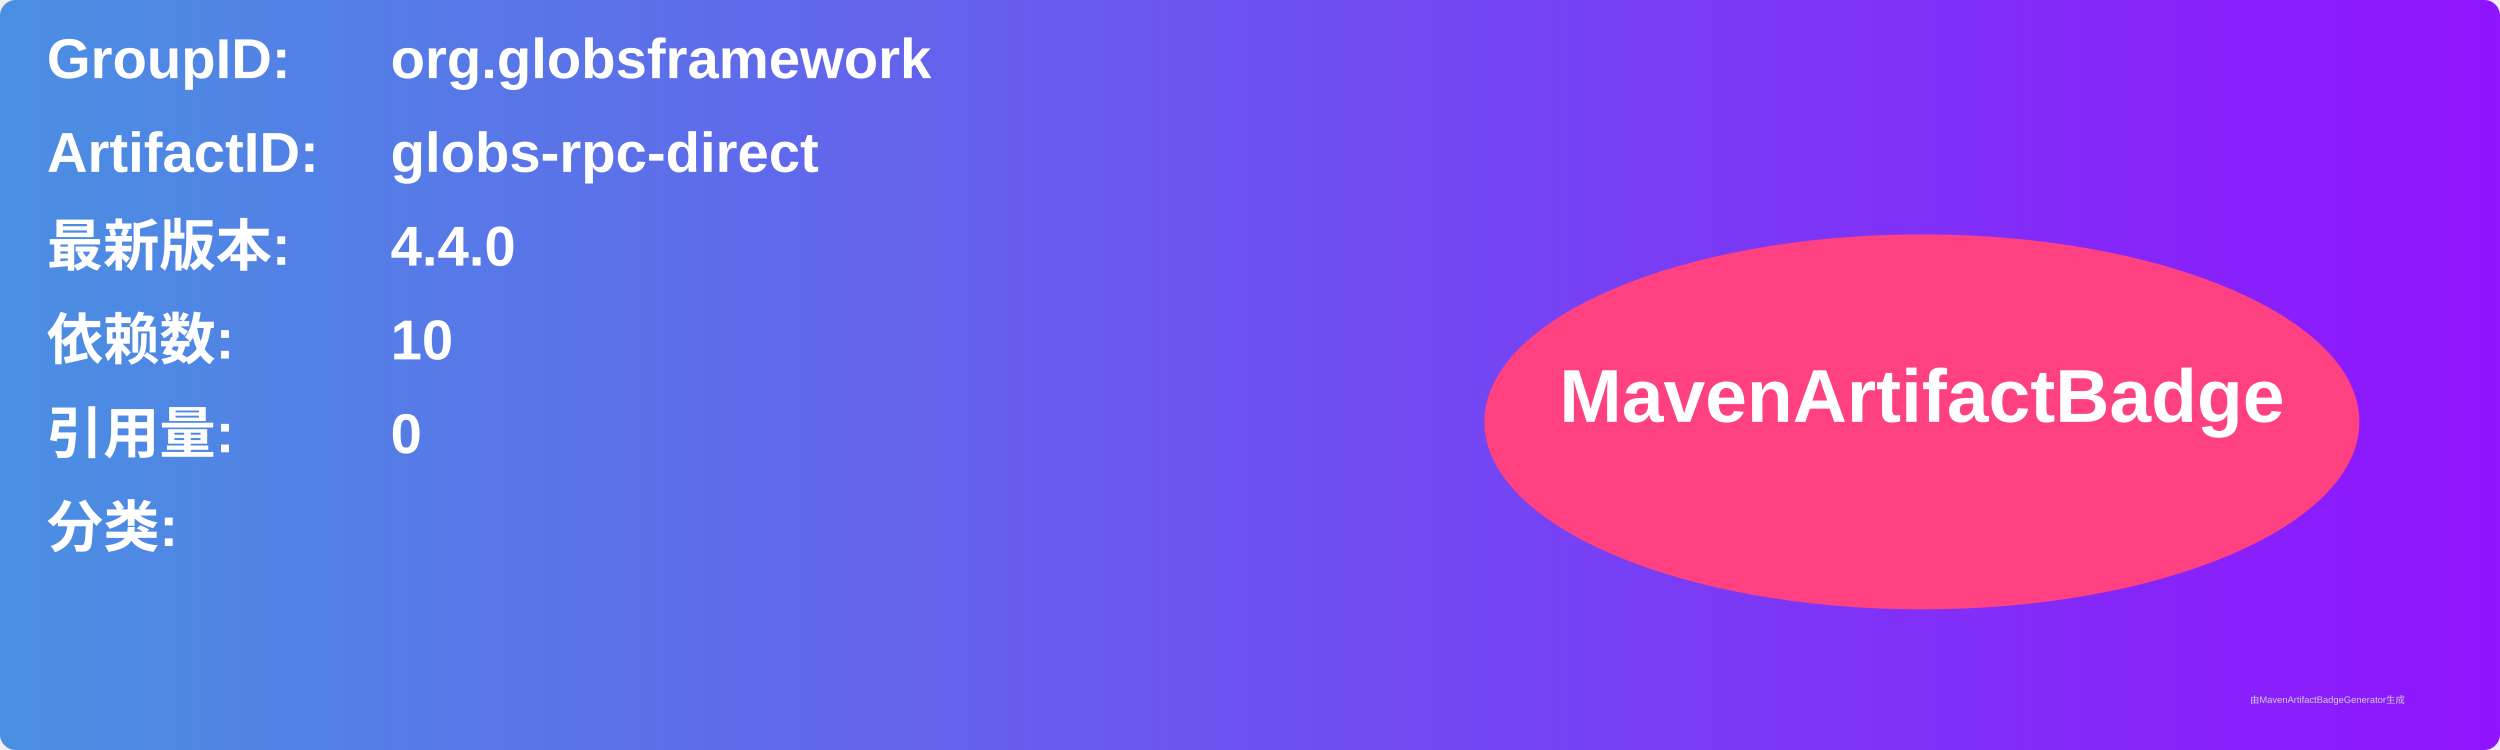
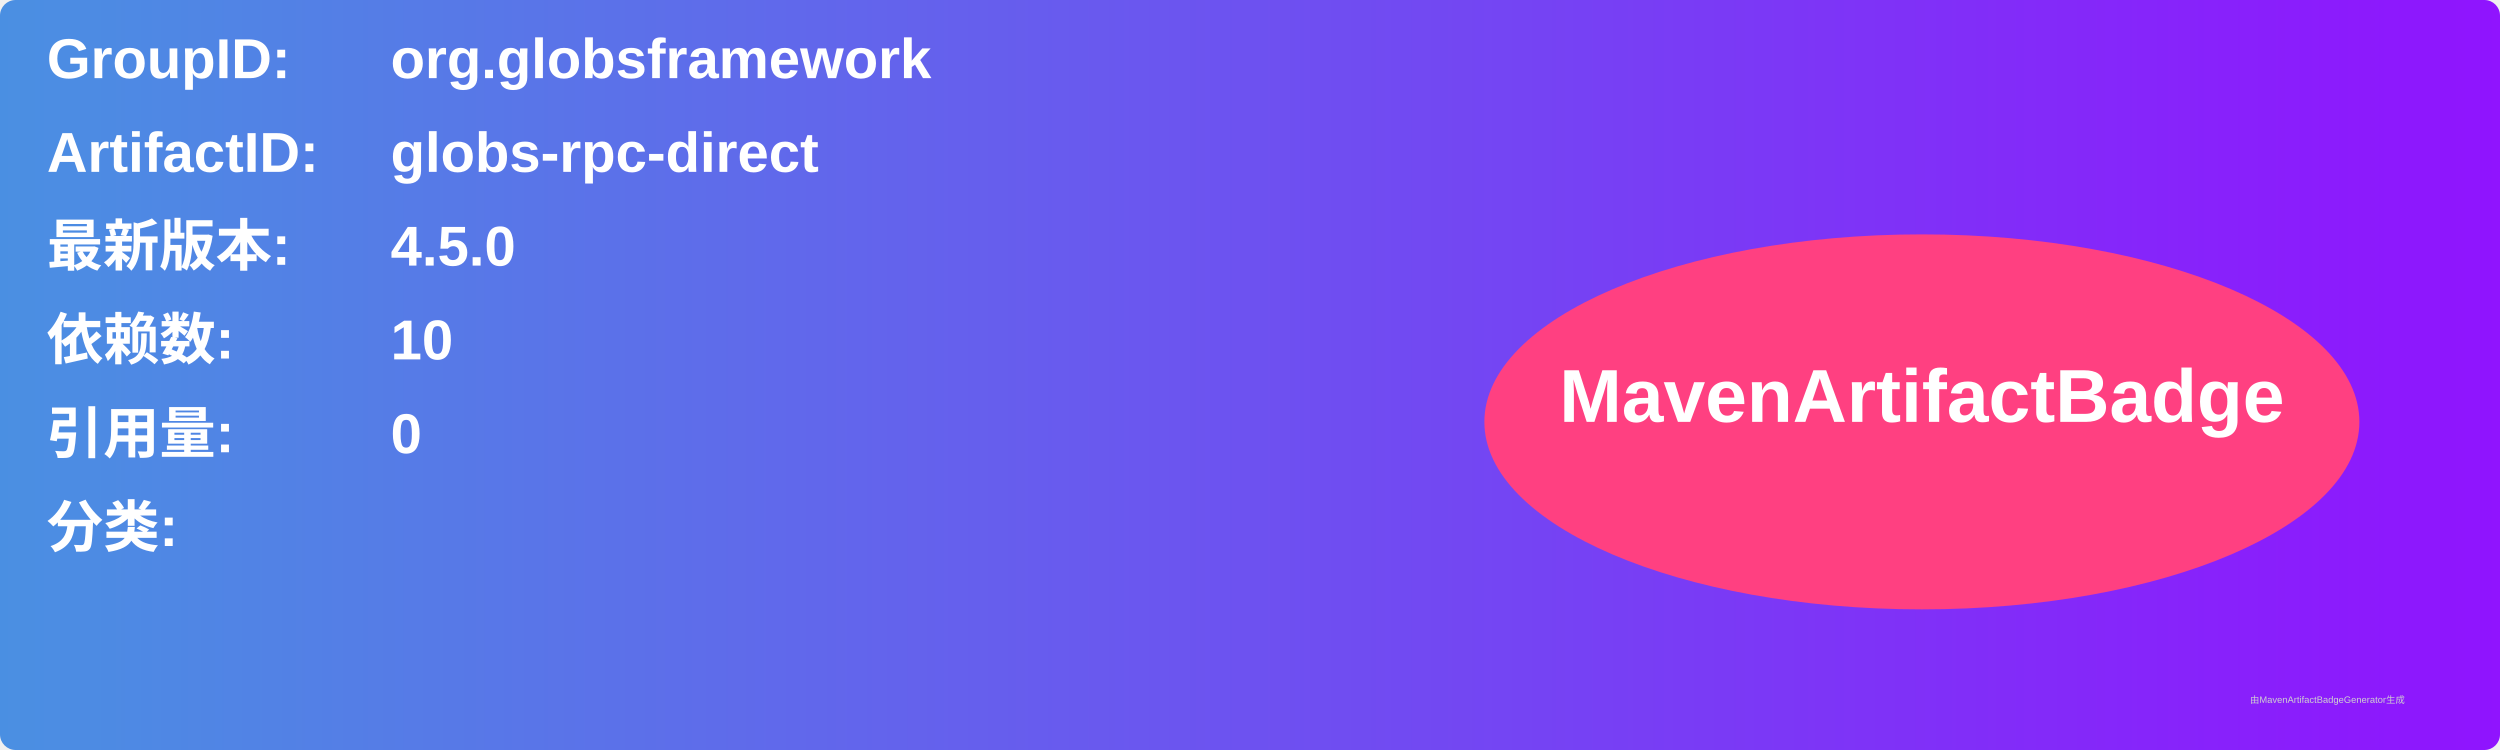
<svg xmlns="http://www.w3.org/2000/svg" width="800" height="240" viewBox="0 0 800 240">
  <linearGradient id="grad" x1="0%" y1="0%" x2="100%" y2="0%">
    <stop offset="0%" stop-color="#4a90e2" />
    <stop offset="100%" stop-color="#9013fe" />
  </linearGradient>
  <rect width="100%" height="100%" rx="5" ry="5" fill="url(#grad)" />
  <g transform="translate(15, 15)">
    <text x="0" y="10" font-family="Arial" font-size="18" fill="white" font-weight="bold" width="260">GroupID:</text>
    <text x="110" y="10" font-family="Arial" font-size="18" fill="white" font-weight="bold" width="460">org.globsframework</text>
    <text x="0" y="40" font-family="Arial" font-size="18" fill="white" font-weight="bold" width="260">ArtifactID:</text>
    <text x="110" y="40" font-family="Arial" font-size="18" fill="white" font-weight="bold" width="460">globs-rpc-direct</text>
    <text x="0" y="70" font-family="Arial" font-size="18" fill="white" font-weight="bold">最新版本:</text>
    <text x="110" y="70" font-family="Arial" font-size="18" fill="white" font-weight="bold">
-       <tspan font-weight="bold">4.4.0</tspan>
+       <tspan font-weight="bold">4.5.0</tspan>
    </text>
    <text x="0" y="100" font-family="Arial" font-size="18" fill="white" font-weight="bold">依赖数: </text>
    <text x="110" y="100" font-family="Arial" font-size="18" fill="white">
      <tspan font-weight="bold">10</tspan>
    </text>
    <text x="0" y="130" font-family="Arial" font-size="18" fill="white" font-weight="bold">引用量: </text>
    <text x="110" y="130" font-family="Arial" font-size="18" fill="white">
      <tspan font-weight="bold">0</tspan>
    </text>
    <text x="0" y="160" font-family="Arial" font-size="18" fill="white" font-weight="bold">分类:</text>
    <text x="10" y="190" font-family="Arial" font-size="10" fill="white">
      <tspan font-weight="bold" />
    </text>
    <ellipse cx="600" cy="120" rx="140" ry="60" fill="#ff4081" />
    <text x="600" y="120" text-anchor="middle" font-family="Arial" font-size="24" fill="white" font-weight="bold">MavenArtifactBadge</text>
  </g>
  <text x="720" y="225" font-family="Arial" font-size="3" fill="#d0d0d0">由MavenArtifactBadgeGenerator生成</text>
</svg>
